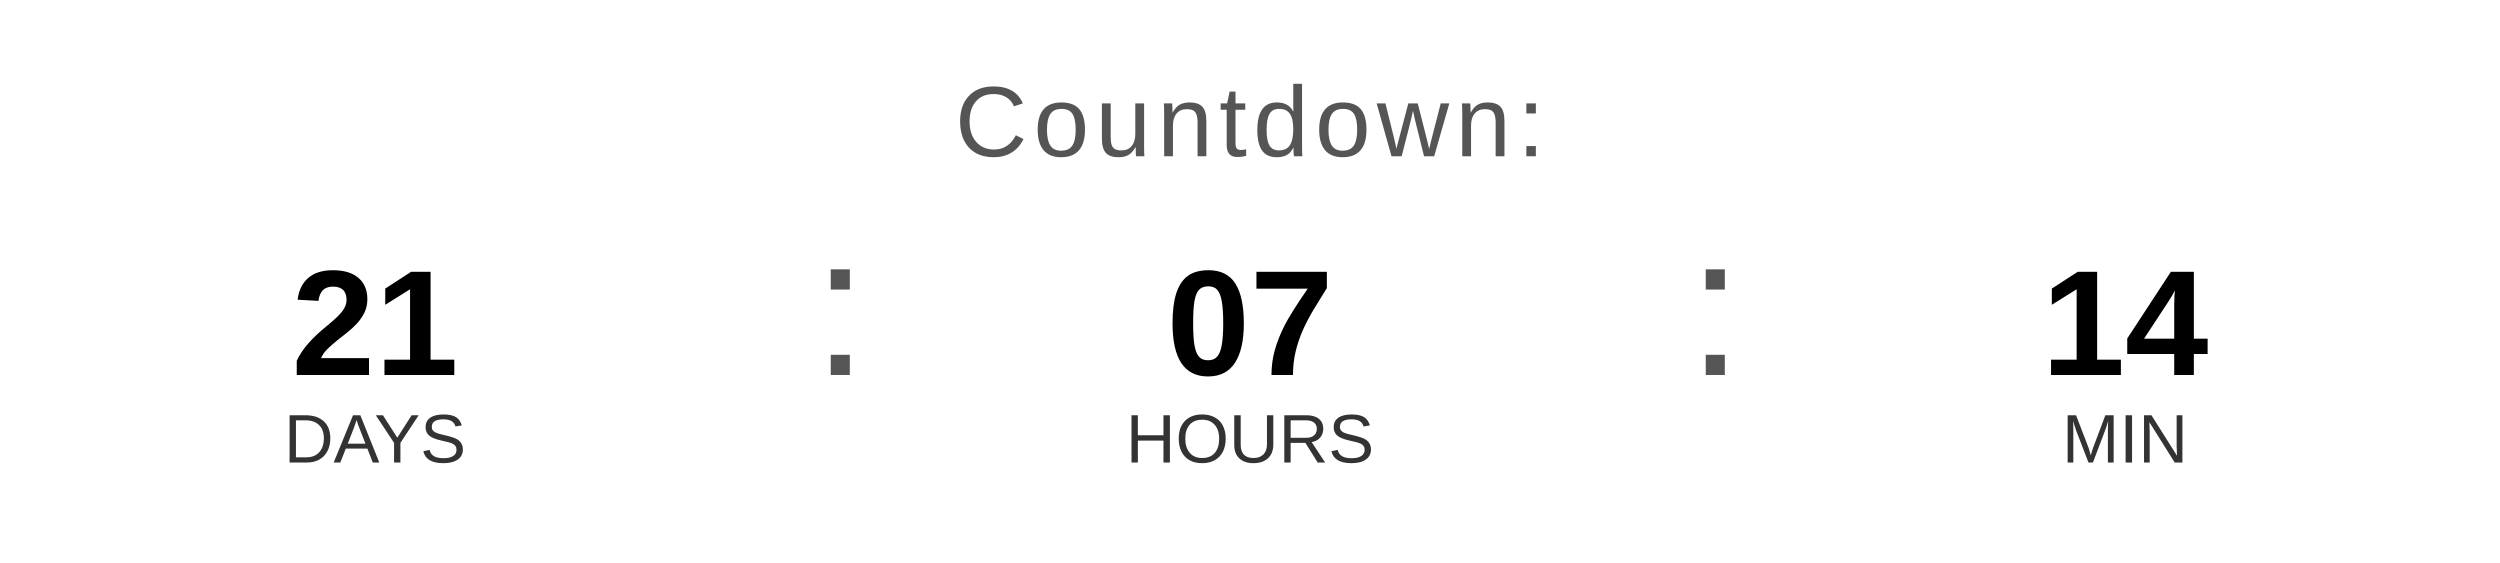
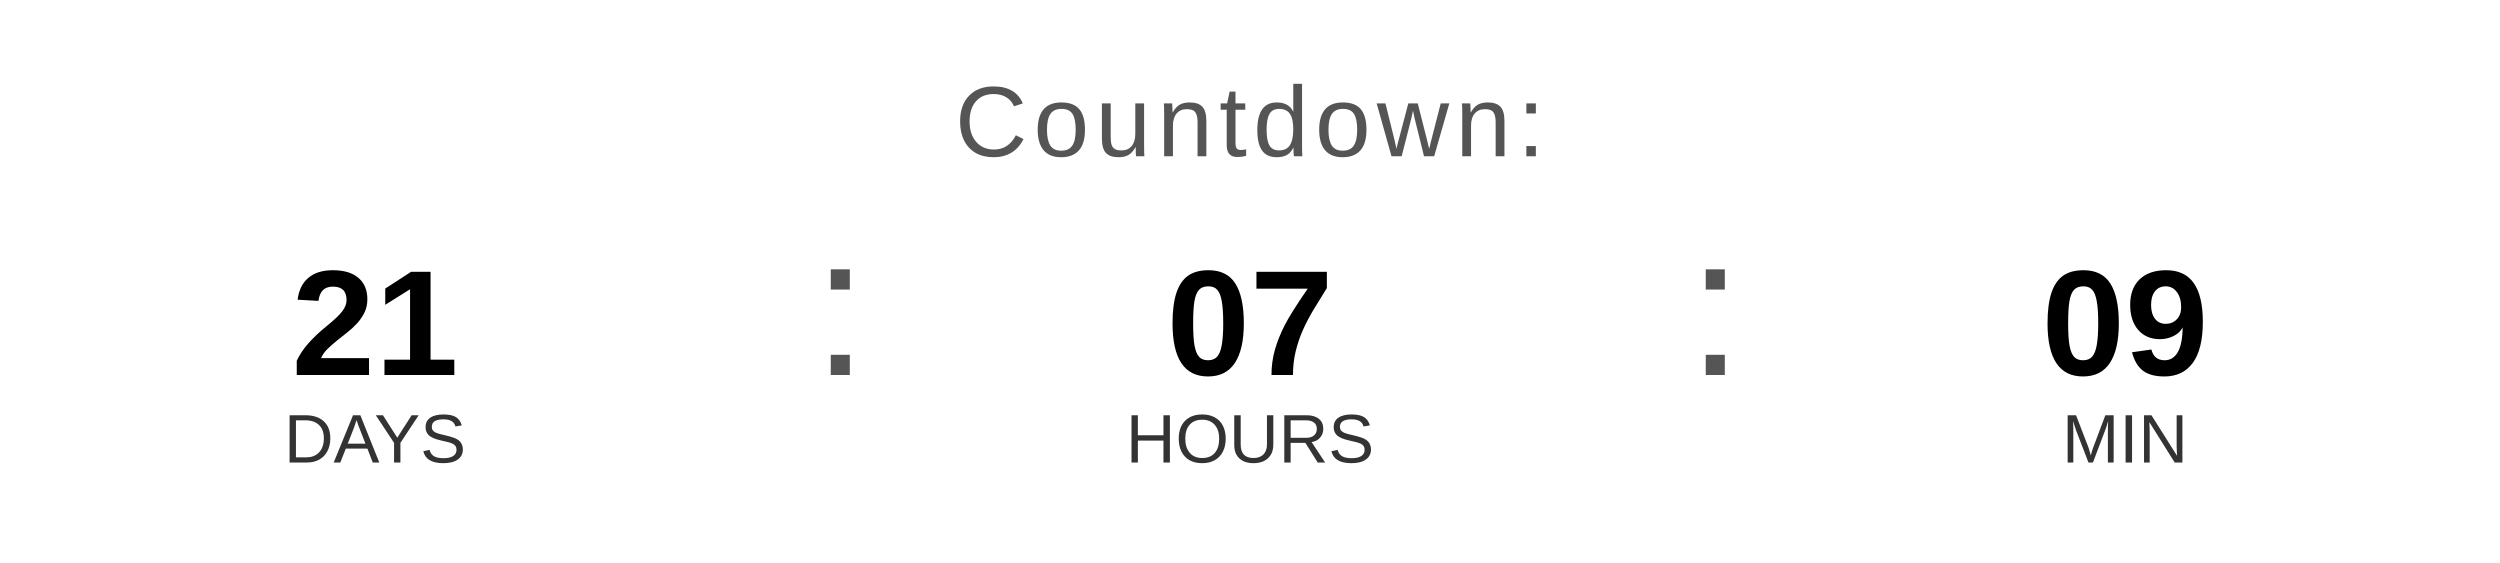
<svg xmlns="http://www.w3.org/2000/svg" width="400" height="90" viewBox="0 0 400 90">
  <text x="200" y="25" font-family="Arial, Helvetica, sans-serif" font-size="16" fill="#555555" text-anchor="middle" letter-spacing="1">
    Countdown:
  </text>
  <text x="60" y="60" font-family="Arial, Helvetica, sans-serif" font-size="24" font-weight="bold" fill="#000000" text-anchor="middle">21</text>
  <text x="60" y="74" font-family="Arial, Helvetica, sans-serif" font-size="11" fill="#333333" text-anchor="middle">DAYS</text>
  <text x="130" y="60" font-family="Arial, sans-serif" font-size="32" fill="#555555">:</text>
  <text x="200" y="60" font-family="Arial, Helvetica, sans-serif" font-size="24" font-weight="bold" fill="#000000" text-anchor="middle">07</text>
  <text x="200" y="74" font-family="Arial, Helvetica, sans-serif" font-size="11" fill="#333333" text-anchor="middle">HOURS</text>
  <text x="270" y="60" font-family="Arial, sans-serif" font-size="32" fill="#555555">:</text>
-   <text x="340" y="60" font-family="Arial, Helvetica, sans-serif" font-size="24" font-weight="bold" fill="#000000" text-anchor="middle">14</text>
+   <text x="340" y="60" font-family="Arial, Helvetica, sans-serif" font-size="24" font-weight="bold" fill="#000000" text-anchor="middle">09</text>
  <text x="340" y="74" font-family="Arial, Helvetica, sans-serif" font-size="11" fill="#333333" text-anchor="middle">MIN</text>
</svg>
